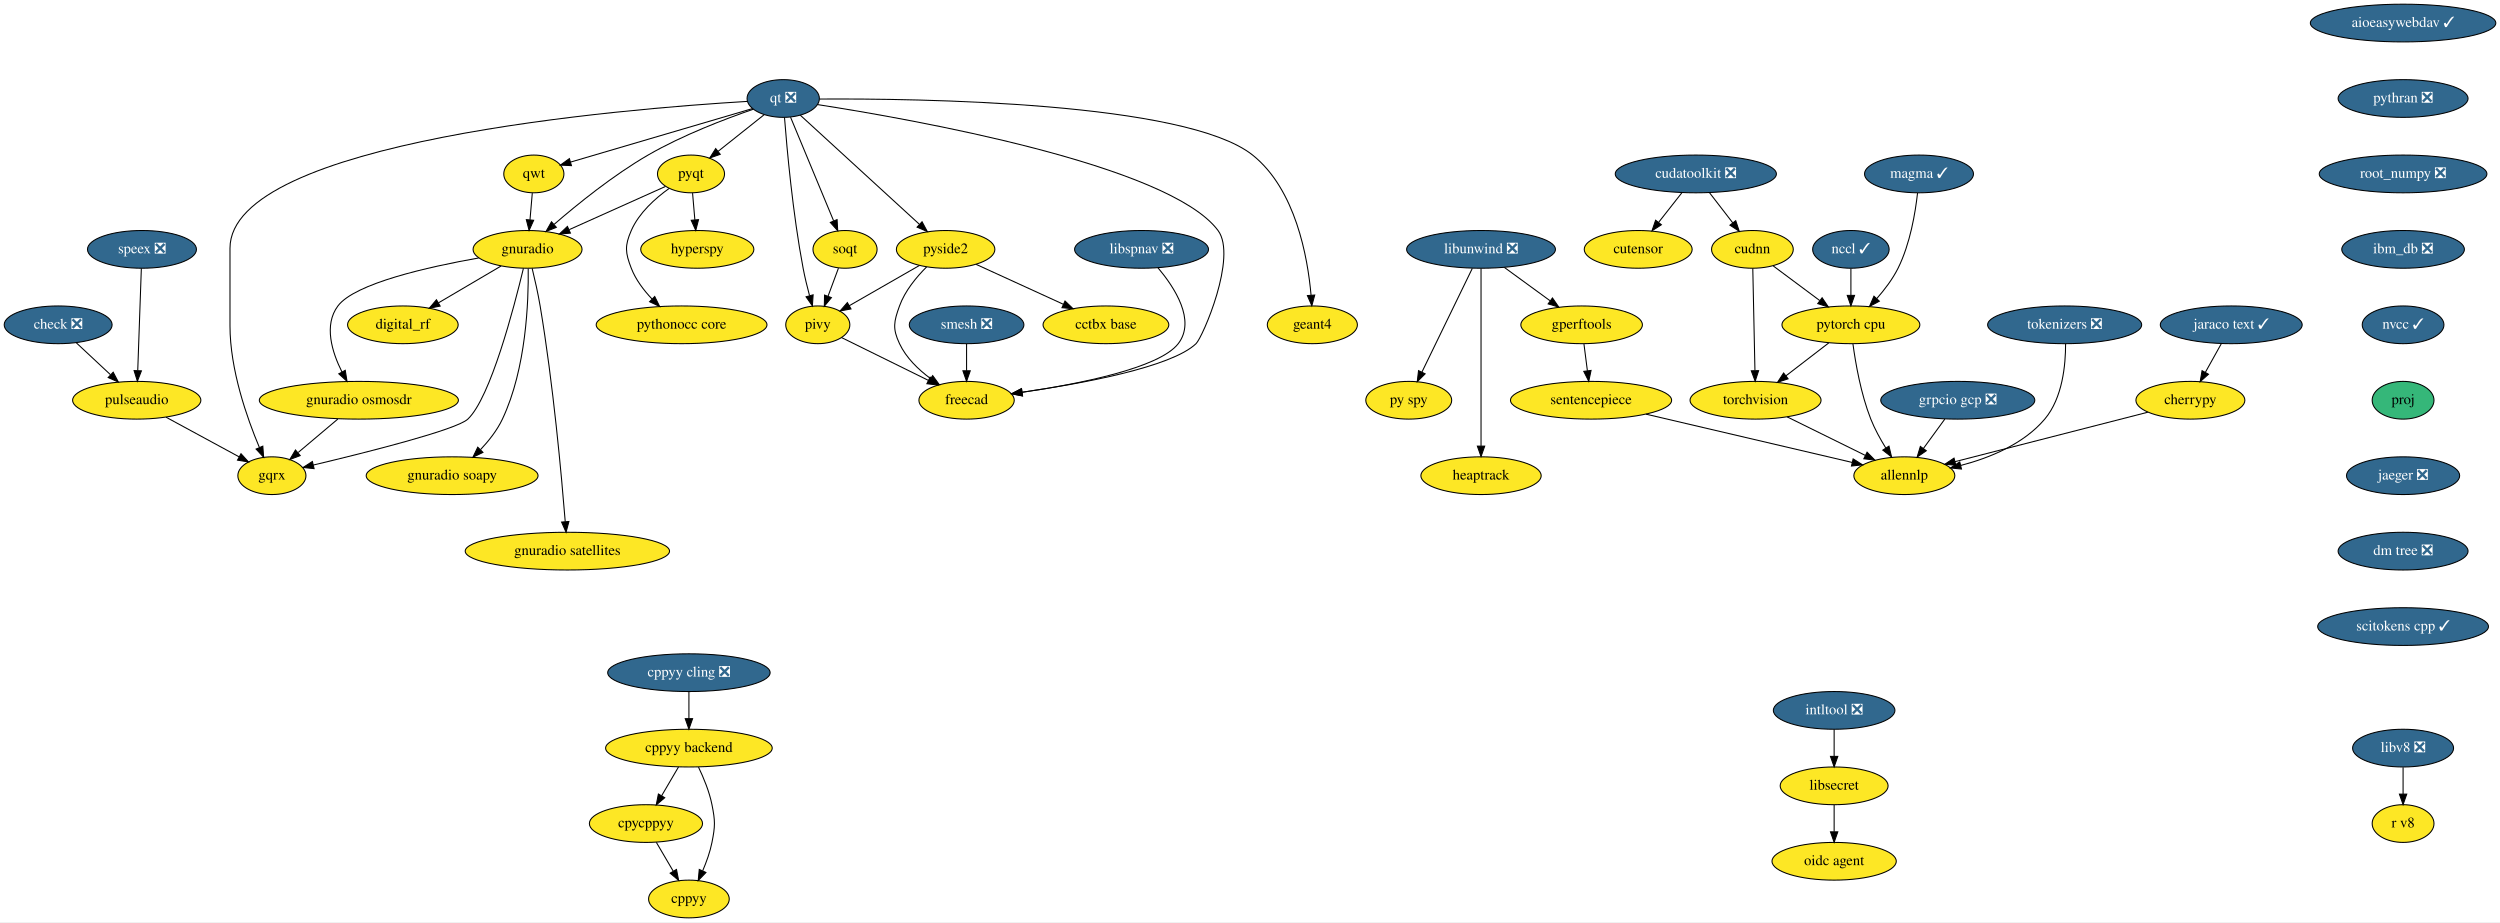
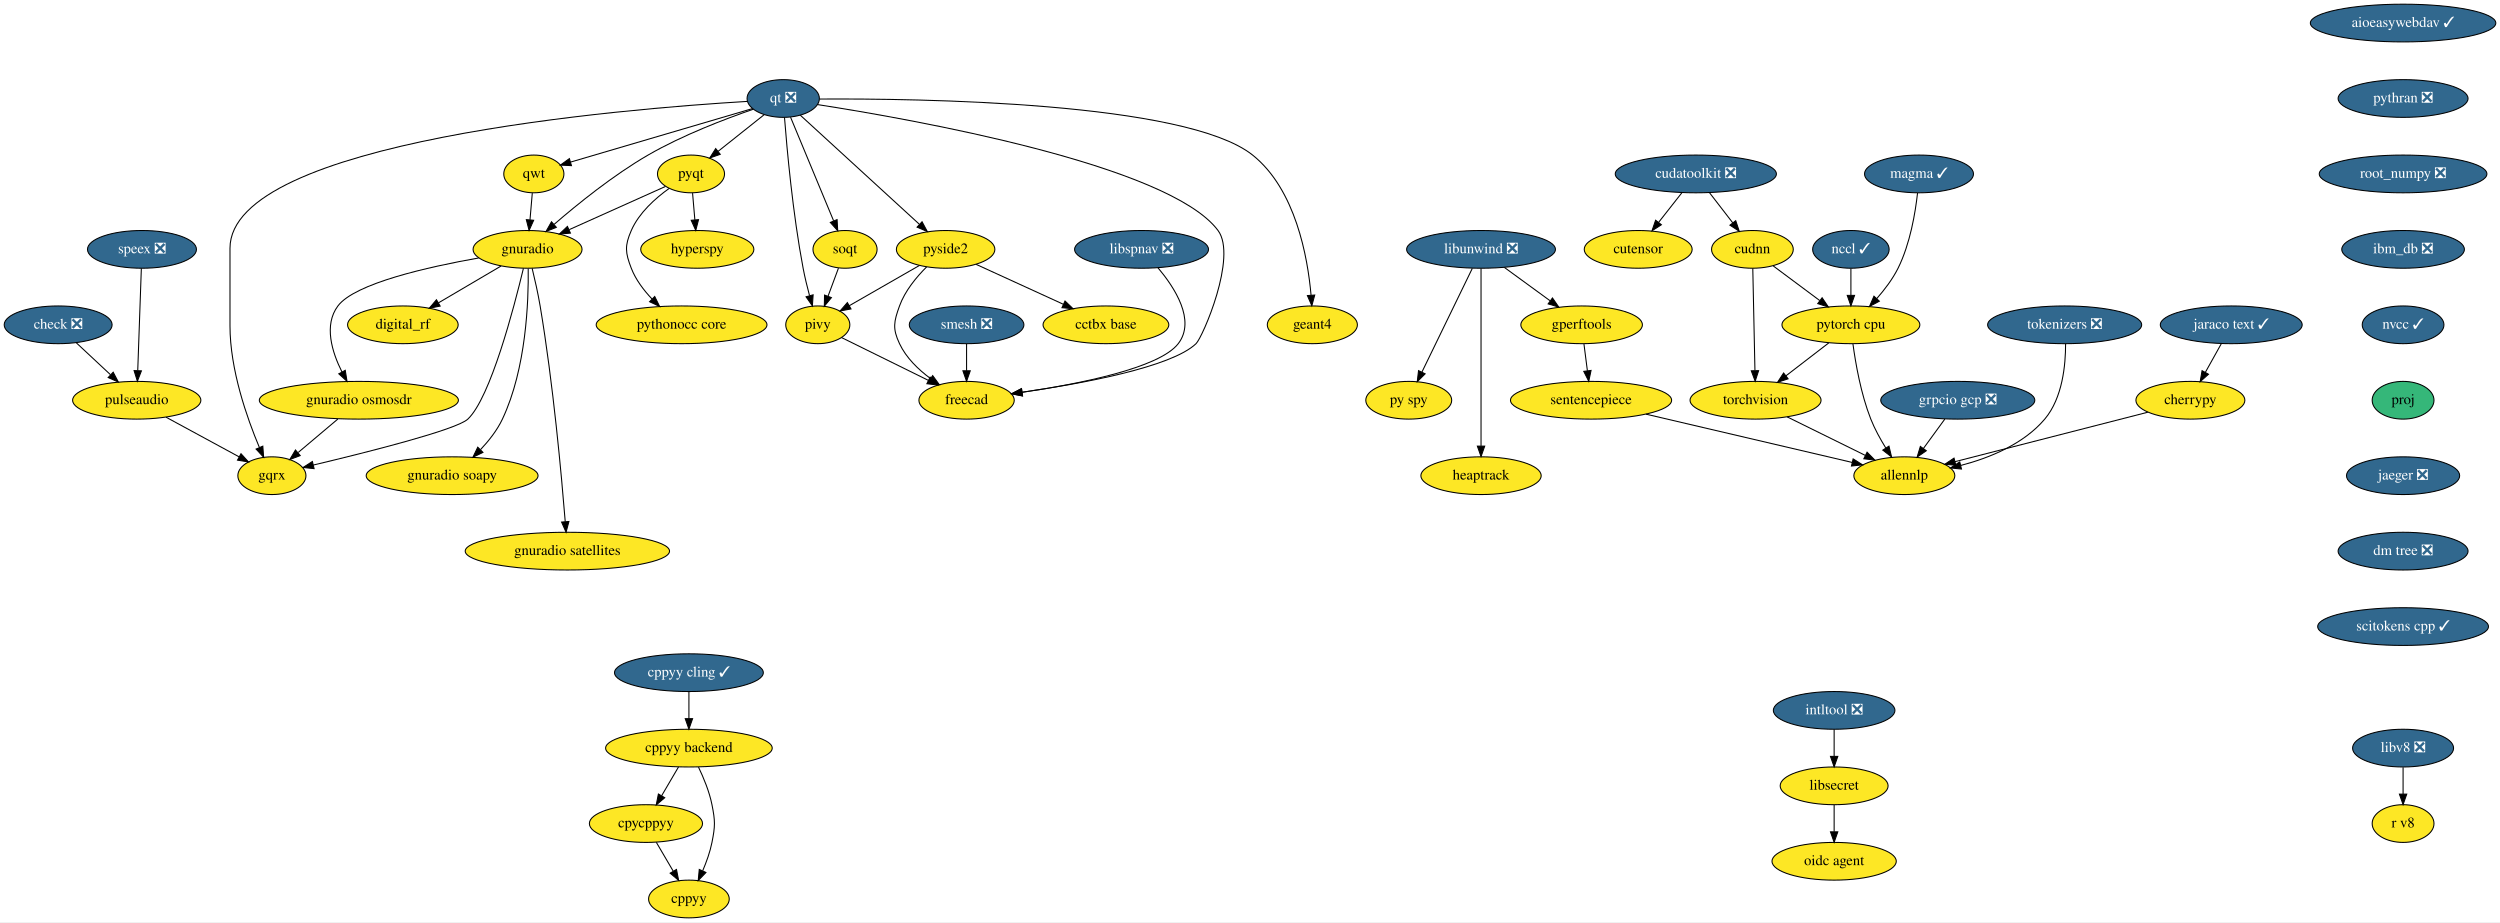
<svg xmlns="http://www.w3.org/2000/svg" xmlns:xlink="http://www.w3.org/1999/xlink" width="2386pt" height="880pt" viewBox="0.00 0.00 2386.00 880.00">
  <g id="graph0" class="graph" transform="scale(1 1) rotate(0) translate(4 876)">
    <polygon fill="white" stroke="transparent" points="-4,4 -4,-876 2382,-876 2382,4 -4,4" />
    <g id="node1" class="node">
      <g id="a_node1">
        <a xlink:href="https://github.com/conda-forge/aioeasywebdav-feedstock/pull/10" xlink:title="aioeasywebdav ✓">
          <ellipse fill="#31688e" stroke="black" cx="2289.5" cy="-854" rx="88.5" ry="18" />
          <text text-anchor="middle" x="2289.5" y="-850.3" font-family="Times,serif" font-size="14.00" fill="white">aioeasywebdav ✓</text>
        </a>
      </g>
    </g>
    <g id="node2" class="node">
      <g id="a_node2">
        <a xlink:href="https://github.com/conda-forge/pythran-feedstock/pull/50" xlink:title="pythran ❎">
          <ellipse fill="#31688e" stroke="black" cx="2289.5" cy="-782" rx="61.99" ry="18" />
          <text text-anchor="middle" x="2289.5" y="-778.3" font-family="Times,serif" font-size="14.00" fill="white">pythran ❎</text>
        </a>
      </g>
    </g>
    <g id="node35" class="node">
      <g id="a_node35">
        <a xlink:href="https://github.com/conda-forge/root_numpy-feedstock/pull/25" xlink:title="root_numpy ❎">
          <ellipse fill="#31688e" stroke="black" cx="2289.5" cy="-710" rx="80" ry="18" />
          <text text-anchor="middle" x="2289.5" y="-706.3" font-family="Times,serif" font-size="14.00" fill="white">root_numpy ❎</text>
        </a>
      </g>
    </g>
    <g id="node3" class="node">
      <g id="a_node3">
        <a xlink:href="https://github.com/conda-forge/check-feedstock/pull/19" xlink:title="check ❎">
          <ellipse fill="#31688e" stroke="black" cx="51.5" cy="-566" rx="51.5" ry="18" />
          <text text-anchor="middle" x="51.5" y="-562.3" font-family="Times,serif" font-size="14.00" fill="white">check ❎</text>
        </a>
      </g>
    </g>
    <g id="node4" class="node">
      <g id="a_node4">
        <a xlink:href="https://github.com/conda-forge/pulseaudio-feedstock" xlink:title="pulseaudio">
          <ellipse fill="#fde725" stroke="black" cx="126.5" cy="-494" rx="61.19" ry="18" />
          <text text-anchor="middle" x="126.5" y="-490.3" font-family="Times,serif" font-size="14.00">pulseaudio</text>
        </a>
      </g>
    </g>
    <g id="edge2" class="edge">
      <path fill="none" stroke="black" d="M68.9,-548.76C78.58,-539.73 90.79,-528.33 101.48,-518.35" />
      <polygon fill="black" stroke="black" points="104.02,-520.77 108.94,-511.39 99.24,-515.65 104.02,-520.77" />
    </g>
    <g id="node5" class="node">
      <g id="a_node5">
        <a xlink:href="https://github.com/conda-forge/gqrx-feedstock" xlink:title="gqrx">
          <ellipse fill="#fde725" stroke="black" cx="255.5" cy="-422" rx="32.5" ry="18" />
          <text text-anchor="middle" x="255.5" y="-418.3" font-family="Times,serif" font-size="14.00">gqrx</text>
        </a>
      </g>
    </g>
    <g id="edge3" class="edge">
      <path fill="none" stroke="black" d="M154.49,-477.81C175.02,-466.67 202.9,-451.54 224.17,-440" />
      <polygon fill="black" stroke="black" points="226.01,-442.98 233.13,-435.14 222.67,-436.83 226.01,-442.98" />
    </g>
    <g id="node6" class="node">
      <g id="a_node6">
        <a xlink:href="https://github.com/conda-forge/cherrypy-feedstock" xlink:title="cherrypy">
          <ellipse fill="#fde725" stroke="black" cx="2086.5" cy="-494" rx="52" ry="18" />
          <text text-anchor="middle" x="2086.5" y="-490.3" font-family="Times,serif" font-size="14.00">cherrypy</text>
        </a>
      </g>
    </g>
    <g id="node7" class="node">
      <g id="a_node7">
        <a xlink:href="https://github.com/conda-forge/allennlp-feedstock" xlink:title="allennlp">
          <ellipse fill="#fde725" stroke="black" cx="1813.5" cy="-422" rx="48.19" ry="18" />
          <text text-anchor="middle" x="1813.5" y="-418.3" font-family="Times,serif" font-size="14.00">allennlp</text>
        </a>
      </g>
    </g>
    <g id="edge4" class="edge">
      <path fill="none" stroke="black" d="M2045.92,-482.6C1996.81,-470 1914.18,-448.82 1861.82,-435.39" />
      <polygon fill="black" stroke="black" points="1862.65,-431.99 1852.09,-432.89 1860.91,-438.77 1862.65,-431.99" />
    </g>
    <g id="node8" class="node">
      <g id="a_node8">
        <a xlink:href="https://github.com/conda-forge/hyperspy-feedstock" xlink:title="hyperspy">
          <ellipse fill="#fde725" stroke="black" cx="661.5" cy="-638" rx="54" ry="18" />
          <text text-anchor="middle" x="661.5" y="-634.3" font-family="Times,serif" font-size="14.00">hyperspy</text>
        </a>
      </g>
    </g>
    <g id="node9" class="node">
      <g id="a_node9">
        <a xlink:href="https://github.com/conda-forge/intltool-feedstock/pull/5" xlink:title="intltool ❎">
          <ellipse fill="#31688e" stroke="black" cx="1746.5" cy="-198" rx="58" ry="18" />
          <text text-anchor="middle" x="1746.5" y="-194.3" font-family="Times,serif" font-size="14.00" fill="white">intltool ❎</text>
        </a>
      </g>
    </g>
    <g id="node10" class="node">
      <g id="a_node10">
        <a xlink:href="https://github.com/conda-forge/libsecret-feedstock" xlink:title="libsecret">
          <ellipse fill="#fde725" stroke="black" cx="1746.5" cy="-126" rx="51.5" ry="18" />
          <text text-anchor="middle" x="1746.5" y="-122.3" font-family="Times,serif" font-size="14.00">libsecret</text>
        </a>
      </g>
    </g>
    <g id="edge5" class="edge">
      <path fill="none" stroke="black" d="M1746.5,-179.7C1746.5,-171.98 1746.5,-162.71 1746.5,-154.11" />
      <polygon fill="black" stroke="black" points="1750,-154.1 1746.5,-144.1 1743,-154.1 1750,-154.1" />
    </g>
    <g id="node11" class="node">
      <g id="a_node11">
        <a xlink:href="https://github.com/conda-forge/oidc-agent-feedstock" xlink:title="oidc agent">
          <ellipse fill="#fde725" stroke="black" cx="1746.5" cy="-54" rx="59.29" ry="18" />
          <text text-anchor="middle" x="1746.5" y="-50.3" font-family="Times,serif" font-size="14.00">oidc agent</text>
        </a>
      </g>
    </g>
    <g id="edge6" class="edge">
      <path fill="none" stroke="black" d="M1746.5,-107.7C1746.5,-99.98 1746.5,-90.71 1746.5,-82.11" />
      <polygon fill="black" stroke="black" points="1750,-82.1 1746.5,-72.1 1743,-82.1 1750,-82.1" />
    </g>
    <g id="node12" class="node">
      <g id="a_node12">
        <a xlink:href="https://github.com/conda-forge/libunwind-feedstock/pull/14" xlink:title="libunwind ❎">
          <ellipse fill="#31688e" stroke="black" cx="1409.5" cy="-638" rx="71" ry="18" />
          <text text-anchor="middle" x="1409.5" y="-634.3" font-family="Times,serif" font-size="14.00" fill="white">libunwind ❎</text>
        </a>
      </g>
    </g>
    <g id="node13" class="node">
      <g id="a_node13">
        <a xlink:href="https://github.com/conda-forge/gperftools-feedstock" xlink:title="gperftools">
          <ellipse fill="#fde725" stroke="black" cx="1505.5" cy="-566" rx="58" ry="18" />
          <text text-anchor="middle" x="1505.5" y="-562.3" font-family="Times,serif" font-size="14.00">gperftools</text>
        </a>
      </g>
    </g>
    <g id="edge7" class="edge">
      <path fill="none" stroke="black" d="M1431.77,-620.76C1444.7,-611.33 1461.18,-599.32 1475.27,-589.04" />
      <polygon fill="black" stroke="black" points="1477.67,-591.63 1483.69,-582.91 1473.54,-585.97 1477.67,-591.63" />
    </g>
    <g id="node14" class="node">
      <g id="a_node14">
        <a xlink:href="https://github.com/conda-forge/py-spy-feedstock" xlink:title="py spy">
          <ellipse fill="#fde725" stroke="black" cx="1340.5" cy="-494" rx="41" ry="18" />
          <text text-anchor="middle" x="1340.5" y="-490.3" font-family="Times,serif" font-size="14.00">py spy</text>
        </a>
      </g>
    </g>
    <g id="edge8" class="edge">
      <path fill="none" stroke="black" d="M1401.18,-619.87C1389.2,-595.22 1367,-549.54 1353.03,-520.79" />
      <polygon fill="black" stroke="black" points="1356.16,-519.21 1348.64,-511.75 1349.86,-522.27 1356.16,-519.21" />
    </g>
    <g id="node15" class="node">
      <g id="a_node15">
        <a xlink:href="https://github.com/conda-forge/heaptrack-feedstock" xlink:title="heaptrack">
          <ellipse fill="#fde725" stroke="black" cx="1409.5" cy="-422" rx="57.39" ry="18" />
          <text text-anchor="middle" x="1409.5" y="-418.3" font-family="Times,serif" font-size="14.00">heaptrack</text>
        </a>
      </g>
    </g>
    <g id="edge9" class="edge">
      <path fill="none" stroke="black" d="M1409.5,-619.85C1409.5,-582.83 1409.5,-495.18 1409.5,-450.39" />
      <polygon fill="black" stroke="black" points="1413,-450.23 1409.5,-440.23 1406,-450.23 1413,-450.23" />
    </g>
    <g id="node16" class="node">
      <g id="a_node16">
        <a xlink:href="https://github.com/conda-forge/sentencepiece-feedstock" xlink:title="sentencepiece">
          <ellipse fill="#fde725" stroke="black" cx="1514.5" cy="-494" rx="76.89" ry="18" />
          <text text-anchor="middle" x="1514.5" y="-490.3" font-family="Times,serif" font-size="14.00">sentencepiece</text>
        </a>
      </g>
    </g>
    <g id="edge10" class="edge">
      <path fill="none" stroke="black" d="M1507.72,-547.7C1508.72,-539.98 1509.91,-530.71 1511.01,-522.11" />
      <polygon fill="black" stroke="black" points="1514.5,-522.47 1512.3,-512.1 1507.55,-521.58 1514.5,-522.47" />
    </g>
    <g id="edge37" class="edge">
      <path fill="none" stroke="black" d="M1566.92,-480.73C1622.42,-467.73 1709.37,-447.38 1763.81,-434.63" />
      <polygon fill="black" stroke="black" points="1764.64,-438.03 1773.58,-432.35 1763.05,-431.22 1764.64,-438.03" />
    </g>
    <g id="node17" class="node">
      <g id="a_node17">
        <a xlink:href="https://github.com/conda-forge/pyqt-feedstock" xlink:title="pyqt">
          <ellipse fill="#fde725" stroke="black" cx="655.5" cy="-710" rx="32" ry="18" />
          <text text-anchor="middle" x="655.5" y="-706.3" font-family="Times,serif" font-size="14.00">pyqt</text>
        </a>
      </g>
    </g>
    <g id="edge11" class="edge">
      <path fill="none" stroke="black" d="M656.98,-691.7C657.64,-683.98 658.44,-674.71 659.18,-666.11" />
      <polygon fill="black" stroke="black" points="662.67,-666.37 660.03,-656.1 655.69,-665.77 662.67,-666.37" />
    </g>
    <g id="node18" class="node">
      <g id="a_node18">
        <a xlink:href="https://github.com/conda-forge/gnuradio-feedstock" xlink:title="gnuradio">
          <ellipse fill="#fde725" stroke="black" cx="499.5" cy="-638" rx="52" ry="18" />
          <text text-anchor="middle" x="499.5" y="-634.3" font-family="Times,serif" font-size="14.00">gnuradio</text>
        </a>
      </g>
    </g>
    <g id="edge12" class="edge">
      <path fill="none" stroke="black" d="M631.12,-698.06C606.57,-687.04 568.26,-669.85 539.29,-656.85" />
      <polygon fill="black" stroke="black" points="540.41,-653.52 529.86,-652.62 537.55,-659.91 540.41,-653.52" />
    </g>
    <g id="node19" class="node">
      <g id="a_node19">
        <a xlink:href="https://github.com/conda-forge/pythonocc-core-feedstock" xlink:title="pythonocc core">
          <ellipse fill="#fde725" stroke="black" cx="646.5" cy="-566" rx="81.49" ry="18" />
          <text text-anchor="middle" x="646.5" y="-562.3" font-family="Times,serif" font-size="14.00">pythonocc core</text>
        </a>
      </g>
    </g>
    <g id="edge13" class="edge">
      <path fill="none" stroke="black" d="M634.51,-696.09C621.47,-686.75 605.84,-672.85 598.5,-656 592.11,-641.33 592.74,-634.93 598.5,-620 602.71,-609.09 610.31,-599.04 618.25,-590.68" />
      <polygon fill="black" stroke="black" points="620.86,-593.02 625.54,-583.52 615.96,-588.03 620.86,-593.02" />
    </g>
    <g id="edge14" class="edge">
      <path fill="none" stroke="black" d="M495.55,-619.89C486.64,-582.71 464.07,-496.23 442.5,-476 431.63,-465.8 346.65,-444.43 295.07,-432.17" />
      <polygon fill="black" stroke="black" points="295.76,-428.74 285.23,-429.84 294.15,-435.55 295.76,-428.74" />
    </g>
    <g id="node20" class="node">
      <g id="a_node20">
        <a xlink:href="https://github.com/conda-forge/digital_rf-feedstock" xlink:title="digital_rf">
          <ellipse fill="#fde725" stroke="black" cx="380.5" cy="-566" rx="52.79" ry="18" />
          <text text-anchor="middle" x="380.5" y="-562.3" font-family="Times,serif" font-size="14.00">digital_rf</text>
        </a>
      </g>
    </g>
    <g id="edge15" class="edge">
      <path fill="none" stroke="black" d="M474.26,-622.15C456.83,-611.9 433.44,-598.14 414.39,-586.93" />
      <polygon fill="black" stroke="black" points="416.09,-583.88 405.7,-581.82 412.55,-589.91 416.09,-583.88" />
    </g>
    <g id="node21" class="node">
      <g id="a_node21">
        <a xlink:href="https://github.com/conda-forge/gnuradio-osmosdr-feedstock" xlink:title="gnuradio osmosdr">
          <ellipse fill="#fde725" stroke="black" cx="338.5" cy="-494" rx="95" ry="18" />
          <text text-anchor="middle" x="338.5" y="-490.3" font-family="Times,serif" font-size="14.00">gnuradio osmosdr</text>
        </a>
      </g>
    </g>
    <g id="edge16" class="edge">
      <path fill="none" stroke="black" d="M452.85,-629.79C404.78,-621.29 334.65,-605.55 318.5,-584 304.87,-565.81 312.81,-540.04 322.42,-520.91" />
      <polygon fill="black" stroke="black" points="325.5,-522.58 327.18,-512.12 319.34,-519.24 325.5,-522.58" />
    </g>
    <g id="node22" class="node">
      <g id="a_node22">
        <a xlink:href="https://github.com/conda-forge/gnuradio-soapy-feedstock" xlink:title="gnuradio soapy">
          <ellipse fill="#fde725" stroke="black" cx="427.5" cy="-422" rx="82" ry="18" />
          <text text-anchor="middle" x="427.5" y="-418.3" font-family="Times,serif" font-size="14.00">gnuradio soapy</text>
        </a>
      </g>
    </g>
    <g id="edge17" class="edge">
      <path fill="none" stroke="black" d="M500.12,-619.61C500.54,-589.03 498.34,-524.28 475.5,-476 470.46,-465.35 462.56,-455.31 454.61,-446.89" />
      <polygon fill="black" stroke="black" points="456.92,-444.25 447.37,-439.64 451.96,-449.19 456.92,-444.25" />
    </g>
    <g id="node23" class="node">
      <g id="a_node23">
        <a xlink:href="https://github.com/conda-forge/gnuradio-satellites-feedstock" xlink:title="gnuradio satellites">
          <ellipse fill="#fde725" stroke="black" cx="537.5" cy="-350" rx="97.5" ry="18" />
          <text text-anchor="middle" x="537.5" y="-346.3" font-family="Times,serif" font-size="14.00">gnuradio satellites</text>
        </a>
      </g>
    </g>
    <g id="edge18" class="edge">
      <path fill="none" stroke="black" d="M503.88,-619.91C506.4,-609.57 509.46,-596.09 511.5,-584 523.97,-510 531.96,-421.73 535.46,-378.13" />
      <polygon fill="black" stroke="black" points="538.96,-378.29 536.25,-368.05 531.98,-377.74 538.96,-378.29" />
    </g>
    <g id="edge58" class="edge">
      <path fill="none" stroke="black" d="M318.41,-476.05C307.03,-466.46 292.68,-454.36 280.57,-444.14" />
      <polygon fill="black" stroke="black" points="282.5,-441.2 272.6,-437.42 277.99,-446.55 282.5,-441.2" />
    </g>
    <g id="node24" class="node">
      <g id="a_node24">
        <a xlink:href="https://github.com/conda-forge/qt-feedstock/pull/184" xlink:title="qt ❎">
          <ellipse fill="#31688e" stroke="black" cx="743.5" cy="-782" rx="34.5" ry="18" />
          <text text-anchor="middle" x="743.5" y="-778.3" font-family="Times,serif" font-size="14.00" fill="white">qt ❎</text>
        </a>
      </g>
    </g>
    <g id="edge27" class="edge">
      <path fill="none" stroke="black" d="M709.26,-779.22C592.26,-772.2 215.5,-741.64 215.5,-639 215.5,-639 215.5,-639 215.5,-565 215.5,-523.26 231.71,-477.11 243.5,-449.08" />
      <polygon fill="black" stroke="black" points="246.83,-450.19 247.6,-439.62 240.41,-447.4 246.83,-450.19" />
    </g>
    <g id="edge19" class="edge">
      <path fill="none" stroke="black" d="M725.27,-766.5C712.56,-756.39 695.42,-742.75 681.31,-731.53" />
      <polygon fill="black" stroke="black" points="683.41,-728.73 673.41,-725.25 679.06,-734.21 683.41,-728.73" />
    </g>
    <g id="edge20" class="edge">
      <path fill="none" stroke="black" d="M715.05,-771.8C688.21,-762.55 647.3,-746.97 614.5,-728 581.41,-708.87 547.23,-681.23 524.83,-661.85" />
      <polygon fill="black" stroke="black" points="526.97,-659.06 517.14,-655.11 522.35,-664.33 526.97,-659.06" />
    </g>
    <g id="node25" class="node">
      <g id="a_node25">
        <a xlink:href="https://github.com/conda-forge/qwt-feedstock" xlink:title="qwt">
          <ellipse fill="#fde725" stroke="black" cx="505.5" cy="-710" rx="28.7" ry="18" />
          <text text-anchor="middle" x="505.5" y="-706.3" font-family="Times,serif" font-size="14.00">qwt</text>
        </a>
      </g>
    </g>
    <g id="edge21" class="edge">
      <path fill="none" stroke="black" d="M713.84,-772.28C669.84,-759.34 587.44,-735.1 540.53,-721.3" />
      <polygon fill="black" stroke="black" points="541.39,-717.91 530.81,-718.44 539.42,-724.62 541.39,-717.91" />
    </g>
    <g id="node26" class="node">
      <g id="a_node26">
        <a xlink:href="https://github.com/conda-forge/pivy-feedstock" xlink:title="pivy">
          <ellipse fill="#fde725" stroke="black" cx="776.5" cy="-566" rx="30.59" ry="18" />
          <text text-anchor="middle" x="776.5" y="-562.3" font-family="Times,serif" font-size="14.00">pivy</text>
        </a>
      </g>
    </g>
    <g id="edge22" class="edge">
      <path fill="none" stroke="black" d="M744.72,-763.96C747,-734.44 752.62,-671.98 762.5,-620 764.12,-611.45 766.37,-602.25 768.59,-593.96" />
      <polygon fill="black" stroke="black" points="772.04,-594.62 771.34,-584.05 765.3,-592.75 772.04,-594.62" />
    </g>
    <g id="node27" class="node">
      <g id="a_node27">
        <a xlink:href="https://github.com/conda-forge/pyside2-feedstock" xlink:title="pyside2">
          <ellipse fill="#fde725" stroke="black" cx="898.5" cy="-638" rx="47" ry="18" />
          <text text-anchor="middle" x="898.5" y="-634.3" font-family="Times,serif" font-size="14.00">pyside2</text>
        </a>
      </g>
    </g>
    <g id="edge23" class="edge">
      <path fill="none" stroke="black" d="M759.79,-766.07C786.88,-741.26 841.35,-691.36 873.38,-662.01" />
      <polygon fill="black" stroke="black" points="876,-664.36 881.01,-655.02 871.27,-659.2 876,-664.36" />
    </g>
    <g id="node28" class="node">
      <g id="a_node28">
        <a xlink:href="https://github.com/conda-forge/soqt-feedstock" xlink:title="soqt">
          <ellipse fill="#fde725" stroke="black" cx="802.5" cy="-638" rx="30.59" ry="18" />
          <text text-anchor="middle" x="802.5" y="-634.3" font-family="Times,serif" font-size="14.00">soqt</text>
        </a>
      </g>
    </g>
    <g id="edge24" class="edge">
      <path fill="none" stroke="black" d="M750.5,-764.15C760.66,-739.71 779.58,-694.17 791.58,-665.29" />
      <polygon fill="black" stroke="black" points="794.9,-666.4 795.51,-655.82 788.44,-663.72 794.9,-666.4" />
    </g>
    <g id="node29" class="node">
      <g id="a_node29">
        <a xlink:href="https://github.com/conda-forge/freecad-feedstock" xlink:title="freecad">
          <ellipse fill="#fde725" stroke="black" cx="918.5" cy="-494" rx="45.5" ry="18" />
          <text text-anchor="middle" x="918.5" y="-490.3" font-family="Times,serif" font-size="14.00">freecad</text>
        </a>
      </g>
    </g>
    <g id="edge25" class="edge">
      <path fill="none" stroke="black" d="M776.23,-776.19C865.85,-762.28 1111.71,-718.96 1158.5,-656 1177.09,-630.98 1143.75,-553.97 1137.5,-548 1113.94,-525.51 1028.39,-509.86 971.45,-501.66" />
      <polygon fill="black" stroke="black" points="971.91,-498.19 961.52,-500.26 970.93,-505.12 971.91,-498.19" />
    </g>
    <g id="node30" class="node">
      <g id="a_node30">
        <a xlink:href="https://github.com/conda-forge/geant4-feedstock" xlink:title="geant4">
          <ellipse fill="#fde725" stroke="black" cx="1248.5" cy="-566" rx="43" ry="18" />
          <text text-anchor="middle" x="1248.5" y="-562.3" font-family="Times,serif" font-size="14.00">geant4</text>
        </a>
      </g>
    </g>
    <g id="edge26" class="edge">
      <path fill="none" stroke="black" d="M778.13,-781.47C871.89,-782.06 1127.87,-778.85 1191.5,-728 1232.51,-695.23 1244.06,-630.8 1247.28,-594.16" />
      <polygon fill="black" stroke="black" points="1250.77,-594.41 1248.01,-584.18 1243.79,-593.9 1250.77,-594.41" />
    </g>
    <g id="edge28" class="edge">
      <path fill="none" stroke="black" d="M504.02,-691.7C503.36,-683.98 502.56,-674.71 501.82,-666.11" />
      <polygon fill="black" stroke="black" points="505.31,-665.77 500.97,-656.1 498.33,-666.37 505.31,-665.77" />
    </g>
    <g id="edge29" class="edge">
      <path fill="none" stroke="black" d="M799.31,-553.75C821.59,-542.77 855.84,-525.89 881.92,-513.03" />
      <polygon fill="black" stroke="black" points="883.7,-516.06 891.12,-508.5 880.61,-509.78 883.7,-516.06" />
    </g>
    <g id="edge30" class="edge">
      <path fill="none" stroke="black" d="M873.52,-622.67C854.08,-611.52 827.06,-596.01 806.46,-584.19" />
      <polygon fill="black" stroke="black" points="808.2,-581.15 797.79,-579.21 804.72,-587.23 808.2,-581.15" />
    </g>
    <g id="edge31" class="edge">
      <path fill="none" stroke="black" d="M880.4,-621.3C870.7,-611.65 859.7,-598.4 854.5,-584 849.07,-568.95 847.69,-562.48 854.5,-548 860.82,-534.55 872.42,-523.35 884.02,-514.76" />
      <polygon fill="black" stroke="black" points="886.16,-517.53 892.39,-508.97 882.18,-511.77 886.16,-517.53" />
    </g>
    <g id="node31" class="node">
      <g id="a_node31">
        <a xlink:href="https://github.com/conda-forge/cctbx-base-feedstock" xlink:title="cctbx base">
          <ellipse fill="#fde725" stroke="black" cx="1051.5" cy="-566" rx="60" ry="18" />
          <text text-anchor="middle" x="1051.5" y="-562.3" font-family="Times,serif" font-size="14.00">cctbx base</text>
        </a>
      </g>
    </g>
    <g id="edge32" class="edge">
      <path fill="none" stroke="black" d="M927.64,-623.67C951.19,-612.89 984.62,-597.6 1010.81,-585.62" />
      <polygon fill="black" stroke="black" points="1012.46,-588.71 1020.1,-581.37 1009.55,-582.34 1012.46,-588.71" />
    </g>
    <g id="edge33" class="edge">
      <path fill="none" stroke="black" d="M796.21,-620.05C793.24,-612.06 789.62,-602.33 786.31,-593.4" />
      <polygon fill="black" stroke="black" points="789.5,-591.94 782.74,-583.79 782.94,-594.38 789.5,-591.94" />
    </g>
    <g id="node32" class="node">
      <g id="a_node32">
        <a xlink:href="https://github.com/conda-forge/speex-feedstock/pull/7" xlink:title="speex ❎">
          <ellipse fill="#31688e" stroke="black" cx="131.5" cy="-638" rx="52" ry="18" />
          <text text-anchor="middle" x="131.5" y="-634.3" font-family="Times,serif" font-size="14.00" fill="white">speex ❎</text>
        </a>
      </g>
    </g>
    <g id="edge34" class="edge">
      <path fill="none" stroke="black" d="M130.9,-619.87C130.04,-595.67 128.48,-551.21 127.46,-522.39" />
      <polygon fill="black" stroke="black" points="130.96,-522.06 127.11,-512.19 123.96,-522.31 130.96,-522.06" />
    </g>
    <g id="node33" class="node">
      <g id="a_node33">
        <a xlink:href="https://github.com/conda-forge/torchvision-feedstock" xlink:title="torchvision">
          <ellipse fill="#fde725" stroke="black" cx="1671.5" cy="-494" rx="62.5" ry="18" />
          <text text-anchor="middle" x="1671.5" y="-490.3" font-family="Times,serif" font-size="14.00">torchvision</text>
        </a>
      </g>
    </g>
    <g id="edge35" class="edge">
      <path fill="none" stroke="black" d="M1701.61,-478.15C1723.37,-467.43 1752.89,-452.88 1776.14,-441.42" />
      <polygon fill="black" stroke="black" points="1777.94,-444.43 1785.36,-436.87 1774.84,-438.15 1777.94,-444.43" />
    </g>
    <g id="node34" class="node">
      <g id="a_node34">
        <a xlink:href="https://github.com/conda-forge/smesh-feedstock/pull/48" xlink:title="smesh ❎">
          <ellipse fill="#31688e" stroke="black" cx="918.5" cy="-566" rx="54.69" ry="18" />
          <text text-anchor="middle" x="918.5" y="-562.3" font-family="Times,serif" font-size="14.00" fill="white">smesh ❎</text>
        </a>
      </g>
    </g>
    <g id="edge36" class="edge">
      <path fill="none" stroke="black" d="M918.5,-547.7C918.5,-539.98 918.5,-530.71 918.5,-522.11" />
      <polygon fill="black" stroke="black" points="922,-522.1 918.5,-512.1 915,-522.1 922,-522.1" />
    </g>
    <g id="node36" class="node">
      <g id="a_node36">
        <a xlink:href="https://github.com/conda-forge/ibm_db-feedstock/pull/33" xlink:title="ibm_db ❎">
          <ellipse fill="#31688e" stroke="black" cx="2289.5" cy="-638" rx="58.5" ry="18" />
          <text text-anchor="middle" x="2289.5" y="-634.3" font-family="Times,serif" font-size="14.00" fill="white">ibm_db ❎</text>
        </a>
      </g>
    </g>
    <g id="node39" class="node">
      <g id="a_node39">
        <a xlink:href="https://github.com/conda-forge/nvcc-feedstock/pull/67" xlink:title="nvcc ✓">
          <ellipse fill="#31688e" stroke="black" cx="2289.5" cy="-566" rx="39" ry="18" />
          <text text-anchor="middle" x="2289.5" y="-562.3" font-family="Times,serif" font-size="14.00" fill="white">nvcc ✓</text>
        </a>
      </g>
    </g>
    <g id="node37" class="node">
      <g id="a_node37">
        <a xlink:href="https://github.com/conda-forge/pytorch-cpu-feedstock" xlink:title="pytorch cpu">
          <ellipse fill="#fde725" stroke="black" cx="1762.5" cy="-566" rx="65.79" ry="18" />
          <text text-anchor="middle" x="1762.5" y="-562.3" font-family="Times,serif" font-size="14.00">pytorch cpu</text>
        </a>
      </g>
    </g>
    <g id="edge40" class="edge">
      <path fill="none" stroke="black" d="M1764.45,-547.78C1766.91,-529.48 1772.03,-499.95 1781.5,-476 1785.22,-466.61 1790.52,-456.96 1795.74,-448.52" />
      <polygon fill="black" stroke="black" points="1798.82,-450.21 1801.3,-439.91 1792.94,-446.41 1798.82,-450.21" />
    </g>
    <g id="edge41" class="edge">
      <path fill="none" stroke="black" d="M1741.39,-548.76C1729.22,-539.4 1713.74,-527.49 1700.44,-517.26" />
      <polygon fill="black" stroke="black" points="1702.55,-514.47 1692.49,-511.15 1698.28,-520.02 1702.55,-514.47" />
    </g>
    <g id="node38" class="node">
      <g id="a_node38">
        <a xlink:href="https://github.com/conda-forge/grpcio-gcp-feedstock/pull/9" xlink:title="grpcio gcp ❎">
          <ellipse fill="#31688e" stroke="black" cx="1864.5" cy="-494" rx="73.5" ry="18" />
          <text text-anchor="middle" x="1864.5" y="-490.3" font-family="Times,serif" font-size="14.00" fill="white">grpcio gcp ❎</text>
        </a>
      </g>
    </g>
    <g id="edge42" class="edge">
      <path fill="none" stroke="black" d="M1852.15,-476.05C1846.02,-467.63 1838.48,-457.28 1831.69,-447.97" />
      <polygon fill="black" stroke="black" points="1834.45,-445.81 1825.73,-439.79 1828.79,-449.93 1834.45,-445.81" />
    </g>
    <g id="node50" class="node">
      <g id="a_node50">
        <a xlink:href="https://github.com/conda-forge/proj-feedstock" xlink:title="proj">
          <ellipse fill="#35b779" stroke="black" cx="2289.5" cy="-494" rx="29.5" ry="18" />
          <text text-anchor="middle" x="2289.5" y="-490.3" font-family="Times,serif" font-size="14.00">proj</text>
        </a>
      </g>
    </g>
    <g id="node40" class="node">
      <g id="a_node40">
-         <a xlink:href="https://github.com/conda-forge/cppyy-cling-feedstock/pull/34" xlink:title="cppyy cling ❎">
-           <ellipse fill="#31688e" stroke="black" cx="653.5" cy="-234" rx="77.5" ry="18" />
-           <text text-anchor="middle" x="653.5" y="-230.3" font-family="Times,serif" font-size="14.00" fill="white">cppyy cling ❎</text>
+         <a xlink:href="https://github.com/conda-forge/cppyy-cling-feedstock/pull/34" xlink:title="cppyy cling ✓">
+           <ellipse fill="#31688e" stroke="black" cx="653.5" cy="-234" rx="71" ry="18" />
+           <text text-anchor="middle" x="653.5" y="-230.3" font-family="Times,serif" font-size="14.00" fill="white">cppyy cling ✓</text>
        </a>
      </g>
    </g>
    <g id="node41" class="node">
      <g id="a_node41">
        <a xlink:href="https://github.com/conda-forge/cppyy-backend-feedstock" xlink:title="cppyy backend">
          <ellipse fill="#fde725" stroke="black" cx="653.5" cy="-162" rx="79.5" ry="18" />
          <text text-anchor="middle" x="653.5" y="-158.3" font-family="Times,serif" font-size="14.00">cppyy backend</text>
        </a>
      </g>
    </g>
    <g id="edge44" class="edge">
      <path fill="none" stroke="black" d="M653.5,-215.7C653.5,-207.98 653.5,-198.71 653.5,-190.11" />
      <polygon fill="black" stroke="black" points="657,-190.1 653.5,-180.1 650,-190.1 657,-190.1" />
    </g>
    <g id="node42" class="node">
      <g id="a_node42">
        <a xlink:href="https://github.com/conda-forge/cpycppyy-feedstock" xlink:title="cpycppyy">
          <ellipse fill="#fde725" stroke="black" cx="612.5" cy="-90" rx="54" ry="18" />
          <text text-anchor="middle" x="612.5" y="-86.3" font-family="Times,serif" font-size="14.00">cpycppyy</text>
        </a>
      </g>
    </g>
    <g id="edge45" class="edge">
      <path fill="none" stroke="black" d="M643.58,-144.05C638.74,-135.8 632.83,-125.7 627.46,-116.54" />
      <polygon fill="black" stroke="black" points="630.41,-114.65 622.33,-107.79 624.37,-118.19 630.41,-114.65" />
    </g>
    <g id="node43" class="node">
      <g id="a_node43">
        <a xlink:href="https://github.com/conda-forge/cppyy-feedstock" xlink:title="cppyy">
          <ellipse fill="#fde725" stroke="black" cx="653.5" cy="-18" rx="38.5" ry="18" />
          <text text-anchor="middle" x="653.5" y="-14.3" font-family="Times,serif" font-size="14.00">cppyy</text>
        </a>
      </g>
    </g>
    <g id="edge46" class="edge">
      <path fill="none" stroke="black" d="M662.63,-143.88C667.51,-133.76 673.01,-120.51 675.5,-108 678.63,-92.31 678.63,-87.69 675.5,-72 673.68,-62.87 670.26,-53.35 666.65,-44.93" />
      <polygon fill="black" stroke="black" points="669.74,-43.29 662.4,-35.65 663.38,-46.2 669.74,-43.29" />
    </g>
    <g id="edge47" class="edge">
      <path fill="none" stroke="black" d="M622.42,-72.05C627.26,-63.8 633.17,-53.7 638.54,-44.54" />
      <polygon fill="black" stroke="black" points="641.63,-46.19 643.67,-35.79 635.59,-42.65 641.63,-46.19" />
    </g>
    <g id="node44" class="node">
      <g id="a_node44">
        <a xlink:href="https://github.com/conda-forge/cudatoolkit-feedstock/pull/4" xlink:title="cudatoolkit ❎">
          <ellipse fill="#31688e" stroke="black" cx="1614.5" cy="-710" rx="76.89" ry="18" />
          <text text-anchor="middle" x="1614.5" y="-706.3" font-family="Times,serif" font-size="14.00" fill="white">cudatoolkit ❎</text>
        </a>
      </g>
    </g>
    <g id="node45" class="node">
      <g id="a_node45">
        <a xlink:href="https://github.com/conda-forge/cudnn-feedstock" xlink:title="cudnn">
          <ellipse fill="#fde725" stroke="black" cx="1668.5" cy="-638" rx="39" ry="18" />
          <text text-anchor="middle" x="1668.5" y="-634.3" font-family="Times,serif" font-size="14.00">cudnn</text>
        </a>
      </g>
    </g>
    <g id="edge48" class="edge">
      <path fill="none" stroke="black" d="M1627.57,-692.05C1634.24,-683.42 1642.46,-672.76 1649.78,-663.27" />
      <polygon fill="black" stroke="black" points="1652.58,-665.36 1655.92,-655.31 1647.04,-661.09 1652.58,-665.36" />
    </g>
    <g id="node46" class="node">
      <g id="a_node46">
        <a xlink:href="https://github.com/conda-forge/cutensor-feedstock" xlink:title="cutensor">
          <ellipse fill="#fde725" stroke="black" cx="1559.5" cy="-638" rx="51.5" ry="18" />
          <text text-anchor="middle" x="1559.5" y="-634.3" font-family="Times,serif" font-size="14.00">cutensor</text>
        </a>
      </g>
    </g>
    <g id="edge49" class="edge">
      <path fill="none" stroke="black" d="M1601.19,-692.05C1594.5,-683.54 1586.27,-673.07 1578.89,-663.68" />
      <polygon fill="black" stroke="black" points="1581.62,-661.49 1572.69,-655.79 1576.12,-665.81 1581.62,-661.49" />
    </g>
    <g id="edge50" class="edge">
      <path fill="none" stroke="black" d="M1668.86,-619.87C1669.37,-595.67 1670.31,-551.21 1670.92,-522.39" />
      <polygon fill="black" stroke="black" points="1674.42,-522.26 1671.14,-512.19 1667.43,-522.11 1674.42,-522.26" />
    </g>
    <g id="edge51" class="edge">
      <path fill="none" stroke="black" d="M1688.43,-622.15C1701.32,-612.56 1718.32,-599.9 1732.78,-589.13" />
      <polygon fill="black" stroke="black" points="1735.03,-591.82 1740.96,-583.04 1730.85,-586.21 1735.03,-591.82" />
    </g>
    <g id="node47" class="node">
      <g id="a_node47">
        <a xlink:href="https://github.com/conda-forge/libspnav-feedstock/pull/2" xlink:title="libspnav ❎">
          <ellipse fill="#31688e" stroke="black" cx="1085.5" cy="-638" rx="63.89" ry="18" />
          <text text-anchor="middle" x="1085.5" y="-634.3" font-family="Times,serif" font-size="14.00" fill="white">libspnav ❎</text>
        </a>
      </g>
    </g>
    <g id="edge52" class="edge">
      <path fill="none" stroke="black" d="M1101.1,-620.51C1117.14,-601.51 1137.54,-570.09 1120.5,-548 1102.4,-524.54 1025.05,-509.43 971.5,-501.57" />
      <polygon fill="black" stroke="black" points="971.86,-498.09 961.47,-500.14 970.87,-505.02 971.86,-498.09" />
    </g>
    <g id="node48" class="node">
      <g id="a_node48">
        <a xlink:href="https://github.com/conda-forge/libv8-feedstock/pull/66" xlink:title="libv8 ❎">
          <ellipse fill="#31688e" stroke="black" cx="2289.5" cy="-162" rx="48.19" ry="18" />
          <text text-anchor="middle" x="2289.5" y="-158.3" font-family="Times,serif" font-size="14.00" fill="white">libv8 ❎</text>
        </a>
      </g>
    </g>
    <g id="node49" class="node">
      <g id="a_node49">
        <a xlink:href="https://github.com/conda-forge/r-v8-feedstock" xlink:title="r v8">
          <ellipse fill="#fde725" stroke="black" cx="2289.5" cy="-90" rx="29.5" ry="18" />
          <text text-anchor="middle" x="2289.5" y="-86.3" font-family="Times,serif" font-size="14.00">r v8</text>
        </a>
      </g>
    </g>
    <g id="edge53" class="edge">
      <path fill="none" stroke="black" d="M2289.5,-143.7C2289.5,-135.98 2289.5,-126.71 2289.5,-118.11" />
      <polygon fill="black" stroke="black" points="2293,-118.1 2289.5,-108.1 2286,-118.1 2293,-118.1" />
    </g>
    <g id="node51" class="node">
      <g id="a_node51">
        <a xlink:href="https://github.com/conda-forge/jaeger-feedstock/pull/12" xlink:title="jaeger ❎">
          <ellipse fill="#31688e" stroke="black" cx="2289.5" cy="-422" rx="54" ry="18" />
          <text text-anchor="middle" x="2289.5" y="-418.3" font-family="Times,serif" font-size="14.00" fill="white">jaeger ❎</text>
        </a>
      </g>
    </g>
    <g id="node53" class="node">
      <g id="a_node53">
        <a xlink:href="https://github.com/conda-forge/dm-tree-feedstock/pull/4" xlink:title="dm tree ❎">
          <ellipse fill="#31688e" stroke="black" cx="2289.5" cy="-350" rx="61.99" ry="18" />
          <text text-anchor="middle" x="2289.5" y="-346.3" font-family="Times,serif" font-size="14.00" fill="white">dm tree ❎</text>
        </a>
      </g>
    </g>
    <g id="node52" class="node">
      <g id="a_node52">
        <a xlink:href="https://github.com/conda-forge/nccl-feedstock/pull/51" xlink:title="nccl ✓">
          <ellipse fill="#31688e" stroke="black" cx="1762.5" cy="-638" rx="36.5" ry="18" />
          <text text-anchor="middle" x="1762.5" y="-634.3" font-family="Times,serif" font-size="14.00" fill="white">nccl ✓</text>
        </a>
      </g>
    </g>
    <g id="edge56" class="edge">
      <path fill="none" stroke="black" d="M1762.5,-619.7C1762.5,-611.98 1762.5,-602.71 1762.5,-594.11" />
      <polygon fill="black" stroke="black" points="1766,-594.1 1762.5,-584.1 1759,-594.1 1766,-594.1" />
    </g>
    <g id="node56" class="node">
      <g id="a_node56">
        <a xlink:href="https://github.com/conda-forge/scitokens-cpp-feedstock/pull/4" xlink:title="scitokens cpp ✓">
          <ellipse fill="#31688e" stroke="black" cx="2289.5" cy="-278" rx="81.49" ry="18" />
          <text text-anchor="middle" x="2289.5" y="-274.3" font-family="Times,serif" font-size="14.00" fill="white">scitokens cpp ✓</text>
        </a>
      </g>
    </g>
    <g id="node54" class="node">
      <g id="a_node54">
        <a xlink:href="https://github.com/conda-forge/jaraco.text-feedstock/pull/9" xlink:title="jaraco text ✓">
          <ellipse fill="#31688e" stroke="black" cx="2125.5" cy="-566" rx="67.69" ry="18" />
          <text text-anchor="middle" x="2125.5" y="-562.3" font-family="Times,serif" font-size="14.00" fill="white">jaraco text ✓</text>
        </a>
      </g>
    </g>
    <g id="edge59" class="edge">
      <path fill="none" stroke="black" d="M2116.06,-548.05C2111.46,-539.8 2105.83,-529.7 2100.73,-520.54" />
      <polygon fill="black" stroke="black" points="2103.78,-518.82 2095.85,-511.79 2097.66,-522.23 2103.78,-518.82" />
    </g>
    <g id="node55" class="node">
      <g id="a_node55">
        <a xlink:href="https://github.com/conda-forge/tokenizers-feedstock/pull/18" xlink:title="tokenizers ❎">
          <ellipse fill="#31688e" stroke="black" cx="1966.5" cy="-566" rx="73.5" ry="18" />
          <text text-anchor="middle" x="1966.5" y="-562.3" font-family="Times,serif" font-size="14.00" fill="white">tokenizers ❎</text>
        </a>
      </g>
    </g>
    <g id="edge60" class="edge">
      <path fill="none" stroke="black" d="M1967.39,-547.86C1967.47,-528.26 1964.65,-496.26 1947.5,-476 1927.42,-452.27 1895.27,-439.09 1867.49,-431.81" />
      <polygon fill="black" stroke="black" points="1868.03,-428.34 1857.49,-429.39 1866.38,-435.14 1868.03,-428.34" />
    </g>
    <g id="node57" class="node">
      <g id="a_node57">
        <a xlink:href="https://github.com/conda-forge/magma-feedstock/pull/9" xlink:title="magma ✓">
          <ellipse fill="#31688e" stroke="black" cx="1827.5" cy="-710" rx="52" ry="18" />
          <text text-anchor="middle" x="1827.5" y="-706.3" font-family="Times,serif" font-size="14.00" fill="white">magma ✓</text>
        </a>
      </g>
    </g>
    <g id="edge62" class="edge">
      <path fill="none" stroke="black" d="M1826.1,-691.78C1824.04,-673.23 1819.09,-643.24 1807.5,-620 1802.3,-609.58 1794.63,-599.49 1787.09,-590.95" />
      <polygon fill="black" stroke="black" points="1789.64,-588.55 1780.28,-583.59 1784.5,-593.31 1789.64,-588.55" />
    </g>
  </g>
</svg>
